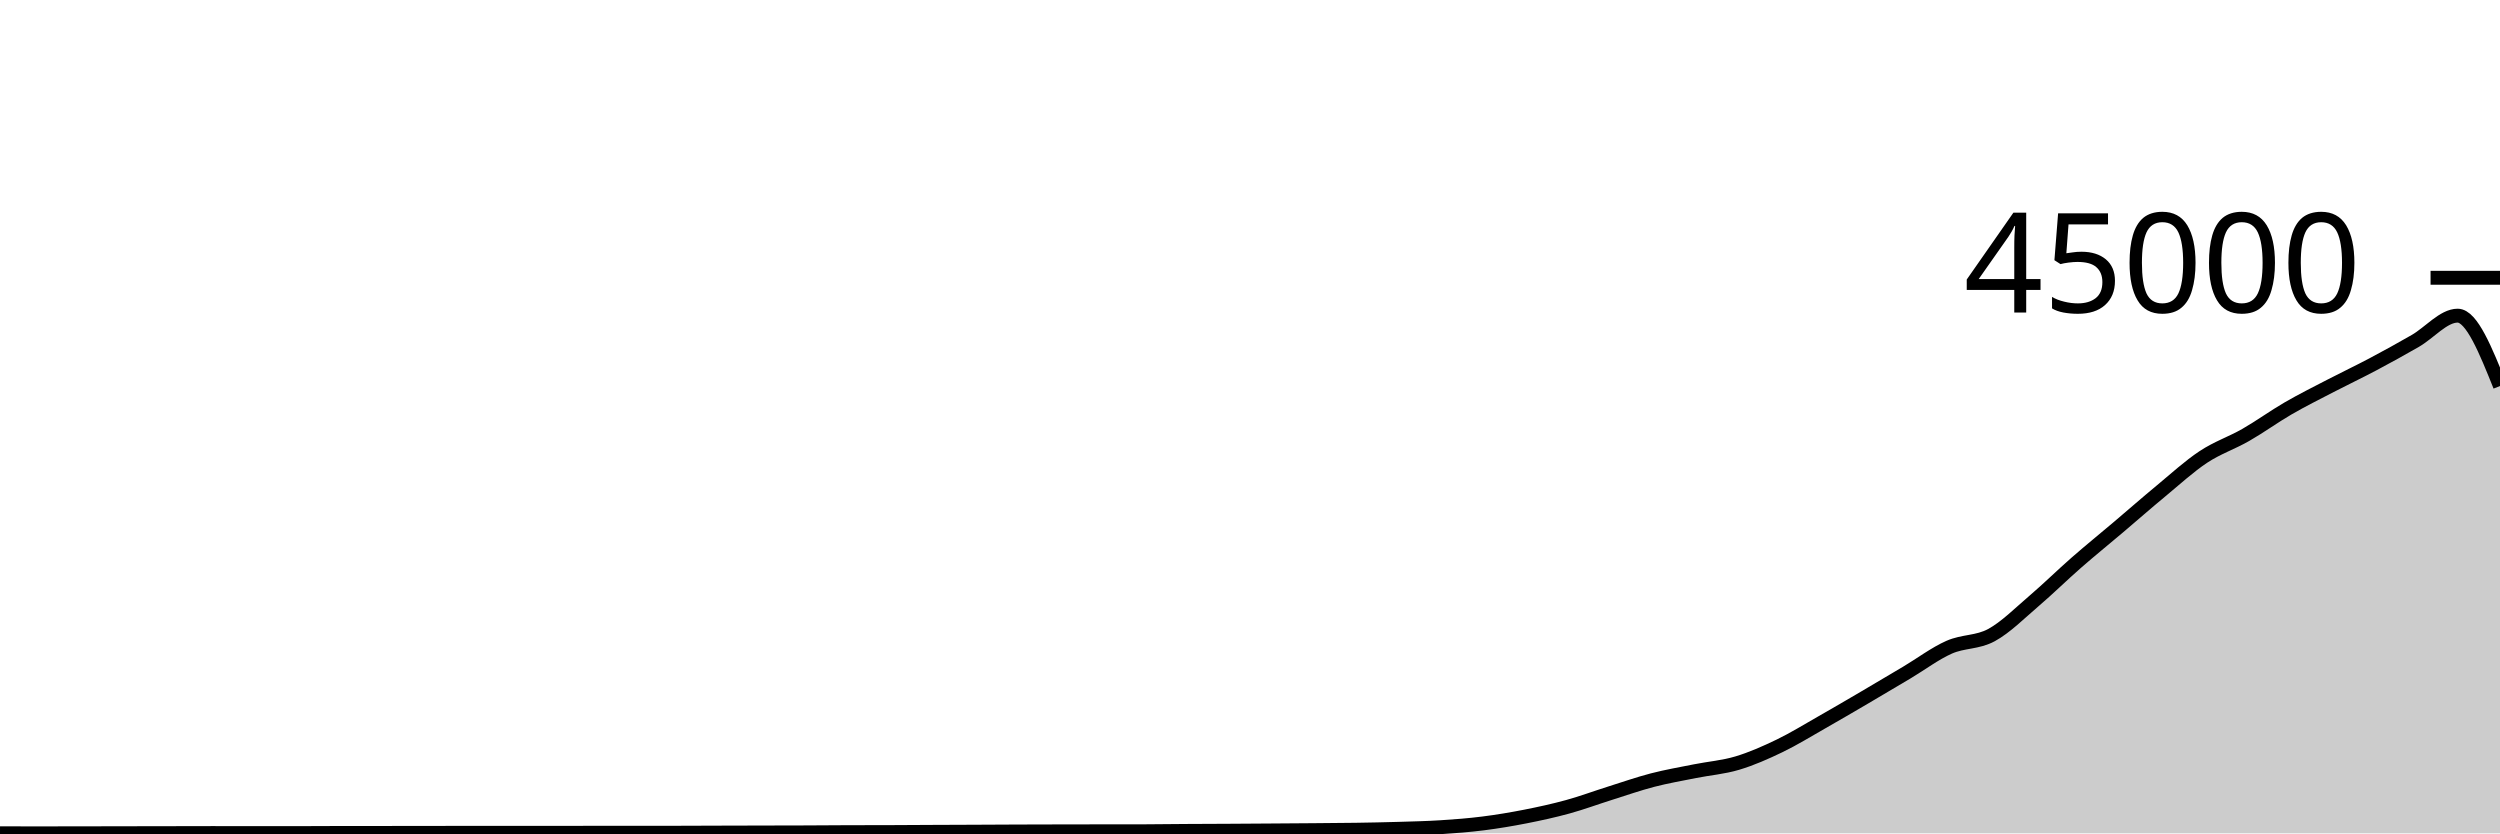
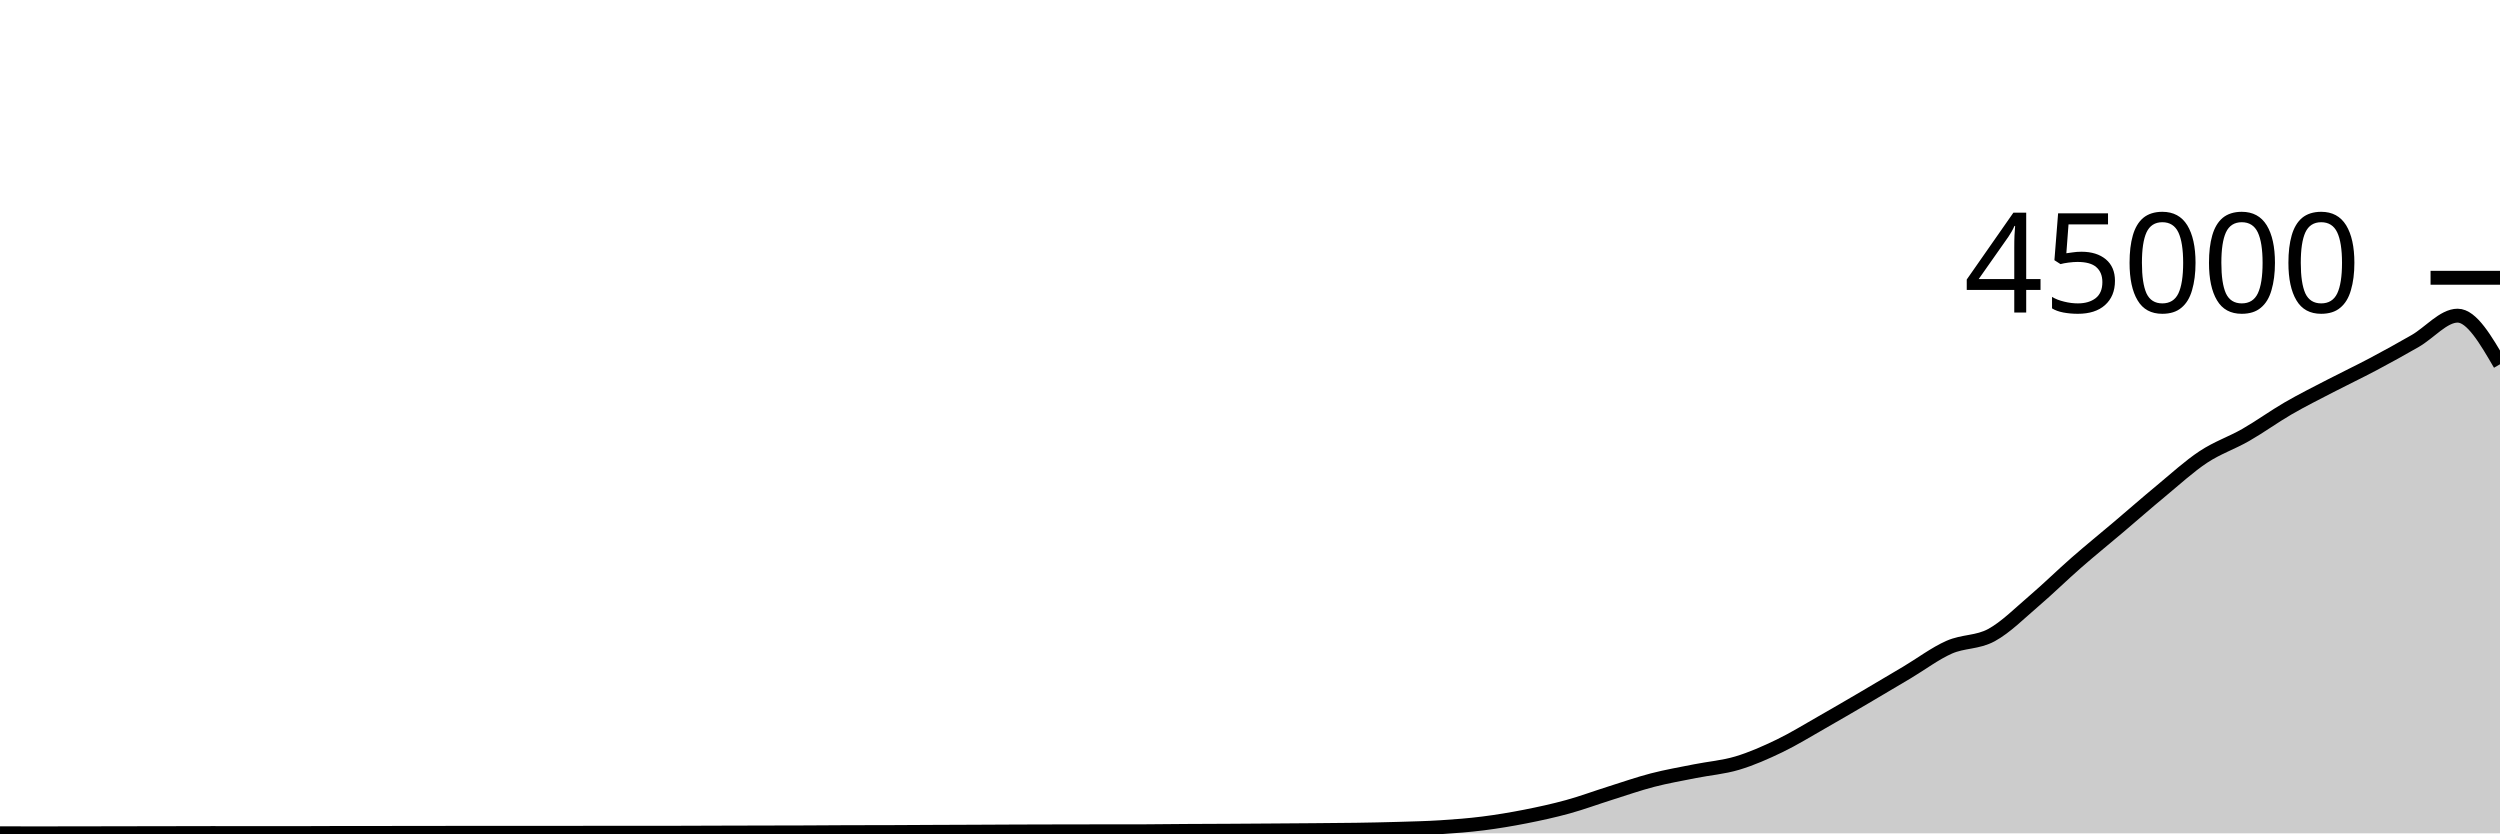
<svg xmlns="http://www.w3.org/2000/svg" viewBox="0 0 180 60">
  <g transform="translate(0,20)">
-     <path class="area" fill="rgba(0, 0, 0, 0.2)" d="M0,39.997C1.017,39.999,2.034,40,3.051,40C4.068,40,5.085,39.998,6.102,39.996C7.119,39.995,8.136,39.992,9.153,39.99C10.169,39.988,11.186,39.987,12.203,39.985C13.22,39.983,14.237,39.979,15.254,39.979C16.271,39.979,17.288,39.981,18.305,39.981C19.322,39.982,20.339,39.983,21.356,39.983C22.373,39.983,23.39,39.972,24.407,39.972C25.424,39.971,26.441,39.971,27.458,39.971C28.475,39.97,29.492,39.967,30.508,39.966C31.525,39.965,32.542,39.964,33.559,39.964C34.576,39.964,35.593,39.964,36.61,39.964C37.627,39.964,38.644,39.964,39.661,39.963C40.678,39.962,41.695,39.959,42.712,39.959C43.729,39.959,44.746,39.96,45.763,39.96C46.78,39.96,47.797,39.959,48.814,39.956C49.831,39.954,50.847,39.949,51.864,39.946C52.881,39.943,53.898,39.94,54.915,39.938C55.932,39.935,56.949,39.935,57.966,39.931C58.983,39.927,60,39.917,61.017,39.914C62.034,39.911,63.051,39.912,64.068,39.909C65.085,39.906,66.102,39.898,67.119,39.893C68.136,39.889,69.153,39.886,70.169,39.881C71.186,39.876,72.203,39.87,73.22,39.866C74.237,39.862,75.254,39.86,76.271,39.858C77.288,39.856,78.305,39.855,79.322,39.853C80.339,39.852,81.356,39.853,82.373,39.851C83.39,39.849,84.407,39.832,85.424,39.826C86.441,39.819,87.458,39.817,88.475,39.812C89.492,39.806,90.508,39.799,91.525,39.792C92.542,39.785,93.559,39.778,94.576,39.77C95.593,39.761,96.61,39.756,97.627,39.741C98.644,39.725,99.661,39.705,100.678,39.675C101.695,39.644,102.712,39.623,103.729,39.558C104.746,39.494,105.763,39.416,106.78,39.287C107.797,39.159,108.814,38.989,109.831,38.789C110.847,38.589,111.864,38.368,112.881,38.088C113.898,37.808,114.915,37.429,115.932,37.109C116.949,36.789,117.966,36.432,118.983,36.168C120,35.904,121.017,35.73,122.034,35.526C123.051,35.322,124.068,35.248,125.085,34.943C126.102,34.639,127.119,34.189,128.136,33.699C129.153,33.208,130.169,32.578,131.186,32.001C132.203,31.423,133.22,30.827,134.237,30.231C135.254,29.636,136.271,29.031,137.288,28.426C138.305,27.821,139.322,27.05,140.339,26.6C141.356,26.15,142.373,26.279,143.39,25.725C144.407,25.171,145.424,24.145,146.441,23.277C147.458,22.409,148.475,21.406,149.492,20.517C150.508,19.628,151.525,18.806,152.542,17.944C153.559,17.082,154.576,16.188,155.593,15.348C156.61,14.507,157.627,13.571,158.644,12.899C159.661,12.227,160.678,11.898,161.695,11.315C162.712,10.733,163.729,9.992,164.746,9.403C165.763,8.814,166.78,8.309,167.797,7.781C168.814,7.253,169.831,6.773,170.847,6.234C171.864,5.695,172.881,5.133,173.898,4.548C174.915,3.964,175.932,2.727,176.949,2.727C177.966,2.727,178.983,5.26,180,7.792L180,40C178.983,40,177.966,40,176.949,40C175.932,40,174.915,40,173.898,40C172.881,40,171.864,40,170.847,40C169.831,40,168.814,40,167.797,40C166.78,40,165.763,40,164.746,40C163.729,40,162.712,40,161.695,40C160.678,40,159.661,40,158.644,40C157.627,40,156.61,40,155.593,40C154.576,40,153.559,40,152.542,40C151.525,40,150.508,40,149.492,40C148.475,40,147.458,40,146.441,40C145.424,40,144.407,40,143.39,40C142.373,40,141.356,40,140.339,40C139.322,40,138.305,40,137.288,40C136.271,40,135.254,40,134.237,40C133.22,40,132.203,40,131.186,40C130.169,40,129.153,40,128.136,40C127.119,40,126.102,40,125.085,40C124.068,40,123.051,40,122.034,40C121.017,40,120,40,118.983,40C117.966,40,116.949,40,115.932,40C114.915,40,113.898,40,112.881,40C111.864,40,110.847,40,109.831,40C108.814,40,107.797,40,106.78,40C105.763,40,104.746,40,103.729,40C102.712,40,101.695,40,100.678,40C99.661,40,98.644,40,97.627,40C96.61,40,95.593,40,94.576,40C93.559,40,92.542,40,91.525,40C90.508,40,89.492,40,88.475,40C87.458,40,86.441,40,85.424,40C84.407,40,83.39,40,82.373,40C81.356,40,80.339,40,79.322,40C78.305,40,77.288,40,76.271,40C75.254,40,74.237,40,73.22,40C72.203,40,71.186,40,70.169,40C69.153,40,68.136,40,67.119,40C66.102,40,65.085,40,64.068,40C63.051,40,62.034,40,61.017,40C60,40,58.983,40,57.966,40C56.949,40,55.932,40,54.915,40C53.898,40,52.881,40,51.864,40C50.847,40,49.831,40,48.814,40C47.797,40,46.78,40,45.763,40C44.746,40,43.729,40,42.712,40C41.695,40,40.678,40,39.661,40C38.644,40,37.627,40,36.61,40C35.593,40,34.576,40,33.559,40C32.542,40,31.525,40,30.508,40C29.492,40,28.475,40,27.458,40C26.441,40,25.424,40,24.407,40C23.39,40,22.373,40,21.356,40C20.339,40,19.322,40,18.305,40C17.288,40,16.271,40,15.254,40C14.237,40,13.22,40,12.203,40C11.186,40,10.169,40,9.153,40C8.136,40,7.119,40,6.102,40C5.085,40,4.068,40,3.051,40C2.034,40,1.017,40,0,40Z" />
-     <path class="line" stroke="black" fill="none" d="M0,39.997C1.017,39.999,2.034,40,3.051,40C4.068,40,5.085,39.998,6.102,39.996C7.119,39.995,8.136,39.992,9.153,39.99C10.169,39.988,11.186,39.987,12.203,39.985C13.22,39.983,14.237,39.979,15.254,39.979C16.271,39.979,17.288,39.981,18.305,39.981C19.322,39.982,20.339,39.983,21.356,39.983C22.373,39.983,23.39,39.972,24.407,39.972C25.424,39.971,26.441,39.971,27.458,39.971C28.475,39.97,29.492,39.967,30.508,39.966C31.525,39.965,32.542,39.964,33.559,39.964C34.576,39.964,35.593,39.964,36.61,39.964C37.627,39.964,38.644,39.964,39.661,39.963C40.678,39.962,41.695,39.959,42.712,39.959C43.729,39.959,44.746,39.96,45.763,39.96C46.78,39.96,47.797,39.959,48.814,39.956C49.831,39.954,50.847,39.949,51.864,39.946C52.881,39.943,53.898,39.94,54.915,39.938C55.932,39.935,56.949,39.935,57.966,39.931C58.983,39.927,60,39.917,61.017,39.914C62.034,39.911,63.051,39.912,64.068,39.909C65.085,39.906,66.102,39.898,67.119,39.893C68.136,39.889,69.153,39.886,70.169,39.881C71.186,39.876,72.203,39.87,73.22,39.866C74.237,39.862,75.254,39.86,76.271,39.858C77.288,39.856,78.305,39.855,79.322,39.853C80.339,39.852,81.356,39.853,82.373,39.851C83.39,39.849,84.407,39.832,85.424,39.826C86.441,39.819,87.458,39.817,88.475,39.812C89.492,39.806,90.508,39.799,91.525,39.792C92.542,39.785,93.559,39.778,94.576,39.77C95.593,39.761,96.61,39.756,97.627,39.741C98.644,39.725,99.661,39.705,100.678,39.675C101.695,39.644,102.712,39.623,103.729,39.558C104.746,39.494,105.763,39.416,106.78,39.287C107.797,39.159,108.814,38.989,109.831,38.789C110.847,38.589,111.864,38.368,112.881,38.088C113.898,37.808,114.915,37.429,115.932,37.109C116.949,36.789,117.966,36.432,118.983,36.168C120,35.904,121.017,35.73,122.034,35.526C123.051,35.322,124.068,35.248,125.085,34.943C126.102,34.639,127.119,34.189,128.136,33.699C129.153,33.208,130.169,32.578,131.186,32.001C132.203,31.423,133.22,30.827,134.237,30.231C135.254,29.636,136.271,29.031,137.288,28.426C138.305,27.821,139.322,27.05,140.339,26.6C141.356,26.15,142.373,26.279,143.39,25.725C144.407,25.171,145.424,24.145,146.441,23.277C147.458,22.409,148.475,21.406,149.492,20.517C150.508,19.628,151.525,18.806,152.542,17.944C153.559,17.082,154.576,16.188,155.593,15.348C156.61,14.507,157.627,13.571,158.644,12.899C159.661,12.227,160.678,11.898,161.695,11.315C162.712,10.733,163.729,9.992,164.746,9.403C165.763,8.814,166.78,8.309,167.797,7.781C168.814,7.253,169.831,6.773,170.847,6.234C171.864,5.695,172.881,5.133,173.898,4.548C174.915,3.964,175.932,2.727,176.949,2.727C177.966,2.727,178.983,5.26,180,7.792" />
+     <path class="area" fill="rgba(0, 0, 0, 0.2)" d="M0,39.997C1.017,39.999,2.034,40,3.051,40C4.068,40,5.085,39.998,6.102,39.996C7.119,39.995,8.136,39.992,9.153,39.99C10.169,39.988,11.186,39.987,12.203,39.985C13.22,39.983,14.237,39.979,15.254,39.979C16.271,39.979,17.288,39.981,18.305,39.981C19.322,39.982,20.339,39.983,21.356,39.983C22.373,39.983,23.39,39.972,24.407,39.972C25.424,39.971,26.441,39.971,27.458,39.971C28.475,39.97,29.492,39.967,30.508,39.966C31.525,39.965,32.542,39.964,33.559,39.964C34.576,39.964,35.593,39.964,36.61,39.964C37.627,39.964,38.644,39.964,39.661,39.963C40.678,39.962,41.695,39.959,42.712,39.959C43.729,39.959,44.746,39.96,45.763,39.96C46.78,39.96,47.797,39.959,48.814,39.956C49.831,39.954,50.847,39.949,51.864,39.946C52.881,39.943,53.898,39.94,54.915,39.938C55.932,39.935,56.949,39.935,57.966,39.931C58.983,39.927,60,39.917,61.017,39.914C62.034,39.911,63.051,39.912,64.068,39.909C65.085,39.906,66.102,39.898,67.119,39.893C68.136,39.889,69.153,39.886,70.169,39.881C71.186,39.876,72.203,39.87,73.22,39.866C74.237,39.862,75.254,39.86,76.271,39.858C77.288,39.856,78.305,39.855,79.322,39.853C80.339,39.852,81.356,39.853,82.373,39.851C83.39,39.849,84.407,39.832,85.424,39.826C86.441,39.819,87.458,39.817,88.475,39.812C89.492,39.806,90.508,39.799,91.525,39.792C92.542,39.785,93.559,39.778,94.576,39.77C95.593,39.761,96.61,39.756,97.627,39.741C98.644,39.725,99.661,39.705,100.678,39.675C101.695,39.644,102.712,39.623,103.729,39.558C104.746,39.494,105.763,39.416,106.78,39.287C107.797,39.159,108.814,38.989,109.831,38.789C110.847,38.589,111.864,38.368,112.881,38.088C113.898,37.808,114.915,37.429,115.932,37.109C116.949,36.789,117.966,36.432,118.983,36.168C120,35.904,121.017,35.73,122.034,35.526C123.051,35.322,124.068,35.248,125.085,34.943C126.102,34.639,127.119,34.189,128.136,33.699C129.153,33.208,130.169,32.578,131.186,32.001C132.203,31.423,133.22,30.827,134.237,30.231C135.254,29.636,136.271,29.031,137.288,28.426C138.305,27.821,139.322,27.05,140.339,26.6C141.356,26.15,142.373,26.279,143.39,25.725C144.407,25.171,145.424,24.145,146.441,23.277C147.458,22.409,148.475,21.406,149.492,20.517C150.508,19.628,151.525,18.806,152.542,17.944C153.559,17.082,154.576,16.188,155.593,15.348C156.61,14.507,157.627,13.571,158.644,12.899C159.661,12.227,160.678,11.898,161.695,11.315C162.712,10.733,163.729,9.992,164.746,9.403C165.763,8.814,166.78,8.309,167.797,7.781C168.814,7.253,169.831,6.773,170.847,6.234C171.864,5.695,172.881,5.133,173.898,4.548C174.915,3.964,175.932,2.727,176.949,2.727C177.966,2.727,178.983,4.477,180,6.227L180,40C178.983,40,177.966,40,176.949,40C175.932,40,174.915,40,173.898,40C172.881,40,171.864,40,170.847,40C169.831,40,168.814,40,167.797,40C166.78,40,165.763,40,164.746,40C163.729,40,162.712,40,161.695,40C160.678,40,159.661,40,158.644,40C157.627,40,156.61,40,155.593,40C154.576,40,153.559,40,152.542,40C151.525,40,150.508,40,149.492,40C148.475,40,147.458,40,146.441,40C145.424,40,144.407,40,143.39,40C142.373,40,141.356,40,140.339,40C139.322,40,138.305,40,137.288,40C136.271,40,135.254,40,134.237,40C133.22,40,132.203,40,131.186,40C130.169,40,129.153,40,128.136,40C127.119,40,126.102,40,125.085,40C124.068,40,123.051,40,122.034,40C121.017,40,120,40,118.983,40C117.966,40,116.949,40,115.932,40C114.915,40,113.898,40,112.881,40C111.864,40,110.847,40,109.831,40C108.814,40,107.797,40,106.78,40C105.763,40,104.746,40,103.729,40C102.712,40,101.695,40,100.678,40C99.661,40,98.644,40,97.627,40C96.61,40,95.593,40,94.576,40C93.559,40,92.542,40,91.525,40C90.508,40,89.492,40,88.475,40C87.458,40,86.441,40,85.424,40C84.407,40,83.39,40,82.373,40C81.356,40,80.339,40,79.322,40C78.305,40,77.288,40,76.271,40C75.254,40,74.237,40,73.22,40C72.203,40,71.186,40,70.169,40C69.153,40,68.136,40,67.119,40C66.102,40,65.085,40,64.068,40C63.051,40,62.034,40,61.017,40C60,40,58.983,40,57.966,40C56.949,40,55.932,40,54.915,40C53.898,40,52.881,40,51.864,40C50.847,40,49.831,40,48.814,40C47.797,40,46.78,40,45.763,40C44.746,40,43.729,40,42.712,40C41.695,40,40.678,40,39.661,40C38.644,40,37.627,40,36.61,40C35.593,40,34.576,40,33.559,40C32.542,40,31.525,40,30.508,40C29.492,40,28.475,40,27.458,40C26.441,40,25.424,40,24.407,40C23.39,40,22.373,40,21.356,40C20.339,40,19.322,40,18.305,40C17.288,40,16.271,40,15.254,40C14.237,40,13.22,40,12.203,40C11.186,40,10.169,40,9.153,40C8.136,40,7.119,40,6.102,40C5.085,40,4.068,40,3.051,40C2.034,40,1.017,40,0,40Z" />
+     <path class="line" stroke="black" fill="none" d="M0,39.997C1.017,39.999,2.034,40,3.051,40C4.068,40,5.085,39.998,6.102,39.996C7.119,39.995,8.136,39.992,9.153,39.99C10.169,39.988,11.186,39.987,12.203,39.985C13.22,39.983,14.237,39.979,15.254,39.979C16.271,39.979,17.288,39.981,18.305,39.981C19.322,39.982,20.339,39.983,21.356,39.983C22.373,39.983,23.39,39.972,24.407,39.972C25.424,39.971,26.441,39.971,27.458,39.971C28.475,39.97,29.492,39.967,30.508,39.966C31.525,39.965,32.542,39.964,33.559,39.964C34.576,39.964,35.593,39.964,36.61,39.964C37.627,39.964,38.644,39.964,39.661,39.963C40.678,39.962,41.695,39.959,42.712,39.959C43.729,39.959,44.746,39.96,45.763,39.96C46.78,39.96,47.797,39.959,48.814,39.956C49.831,39.954,50.847,39.949,51.864,39.946C52.881,39.943,53.898,39.94,54.915,39.938C55.932,39.935,56.949,39.935,57.966,39.931C58.983,39.927,60,39.917,61.017,39.914C62.034,39.911,63.051,39.912,64.068,39.909C65.085,39.906,66.102,39.898,67.119,39.893C68.136,39.889,69.153,39.886,70.169,39.881C71.186,39.876,72.203,39.87,73.22,39.866C74.237,39.862,75.254,39.86,76.271,39.858C77.288,39.856,78.305,39.855,79.322,39.853C80.339,39.852,81.356,39.853,82.373,39.851C83.39,39.849,84.407,39.832,85.424,39.826C86.441,39.819,87.458,39.817,88.475,39.812C89.492,39.806,90.508,39.799,91.525,39.792C92.542,39.785,93.559,39.778,94.576,39.77C95.593,39.761,96.61,39.756,97.627,39.741C98.644,39.725,99.661,39.705,100.678,39.675C101.695,39.644,102.712,39.623,103.729,39.558C104.746,39.494,105.763,39.416,106.78,39.287C107.797,39.159,108.814,38.989,109.831,38.789C110.847,38.589,111.864,38.368,112.881,38.088C113.898,37.808,114.915,37.429,115.932,37.109C116.949,36.789,117.966,36.432,118.983,36.168C120,35.904,121.017,35.73,122.034,35.526C123.051,35.322,124.068,35.248,125.085,34.943C126.102,34.639,127.119,34.189,128.136,33.699C129.153,33.208,130.169,32.578,131.186,32.001C132.203,31.423,133.22,30.827,134.237,30.231C135.254,29.636,136.271,29.031,137.288,28.426C138.305,27.821,139.322,27.05,140.339,26.6C141.356,26.15,142.373,26.279,143.39,25.725C144.407,25.171,145.424,24.145,146.441,23.277C147.458,22.409,148.475,21.406,149.492,20.517C150.508,19.628,151.525,18.806,152.542,17.944C153.559,17.082,154.576,16.188,155.593,15.348C156.61,14.507,157.627,13.571,158.644,12.899C159.661,12.227,160.678,11.898,161.695,11.315C162.712,10.733,163.729,9.992,164.746,9.403C165.763,8.814,166.78,8.309,167.797,7.781C168.814,7.253,169.831,6.773,170.847,6.234C171.864,5.695,172.881,5.133,173.898,4.548C174.915,3.964,175.932,2.727,176.949,2.727C177.966,2.727,178.983,4.477,180,6.227" />
    <path class="axis-ceiling" stroke-width="1" stroke="black" fill="none" d="M175,0L180,0" />
    <text class="axis-ceiling-label" font-family="sans-serif" text-anchor="end" font-size="10px" x="170" y="2.5">45000</text>
  </g>
</svg>
